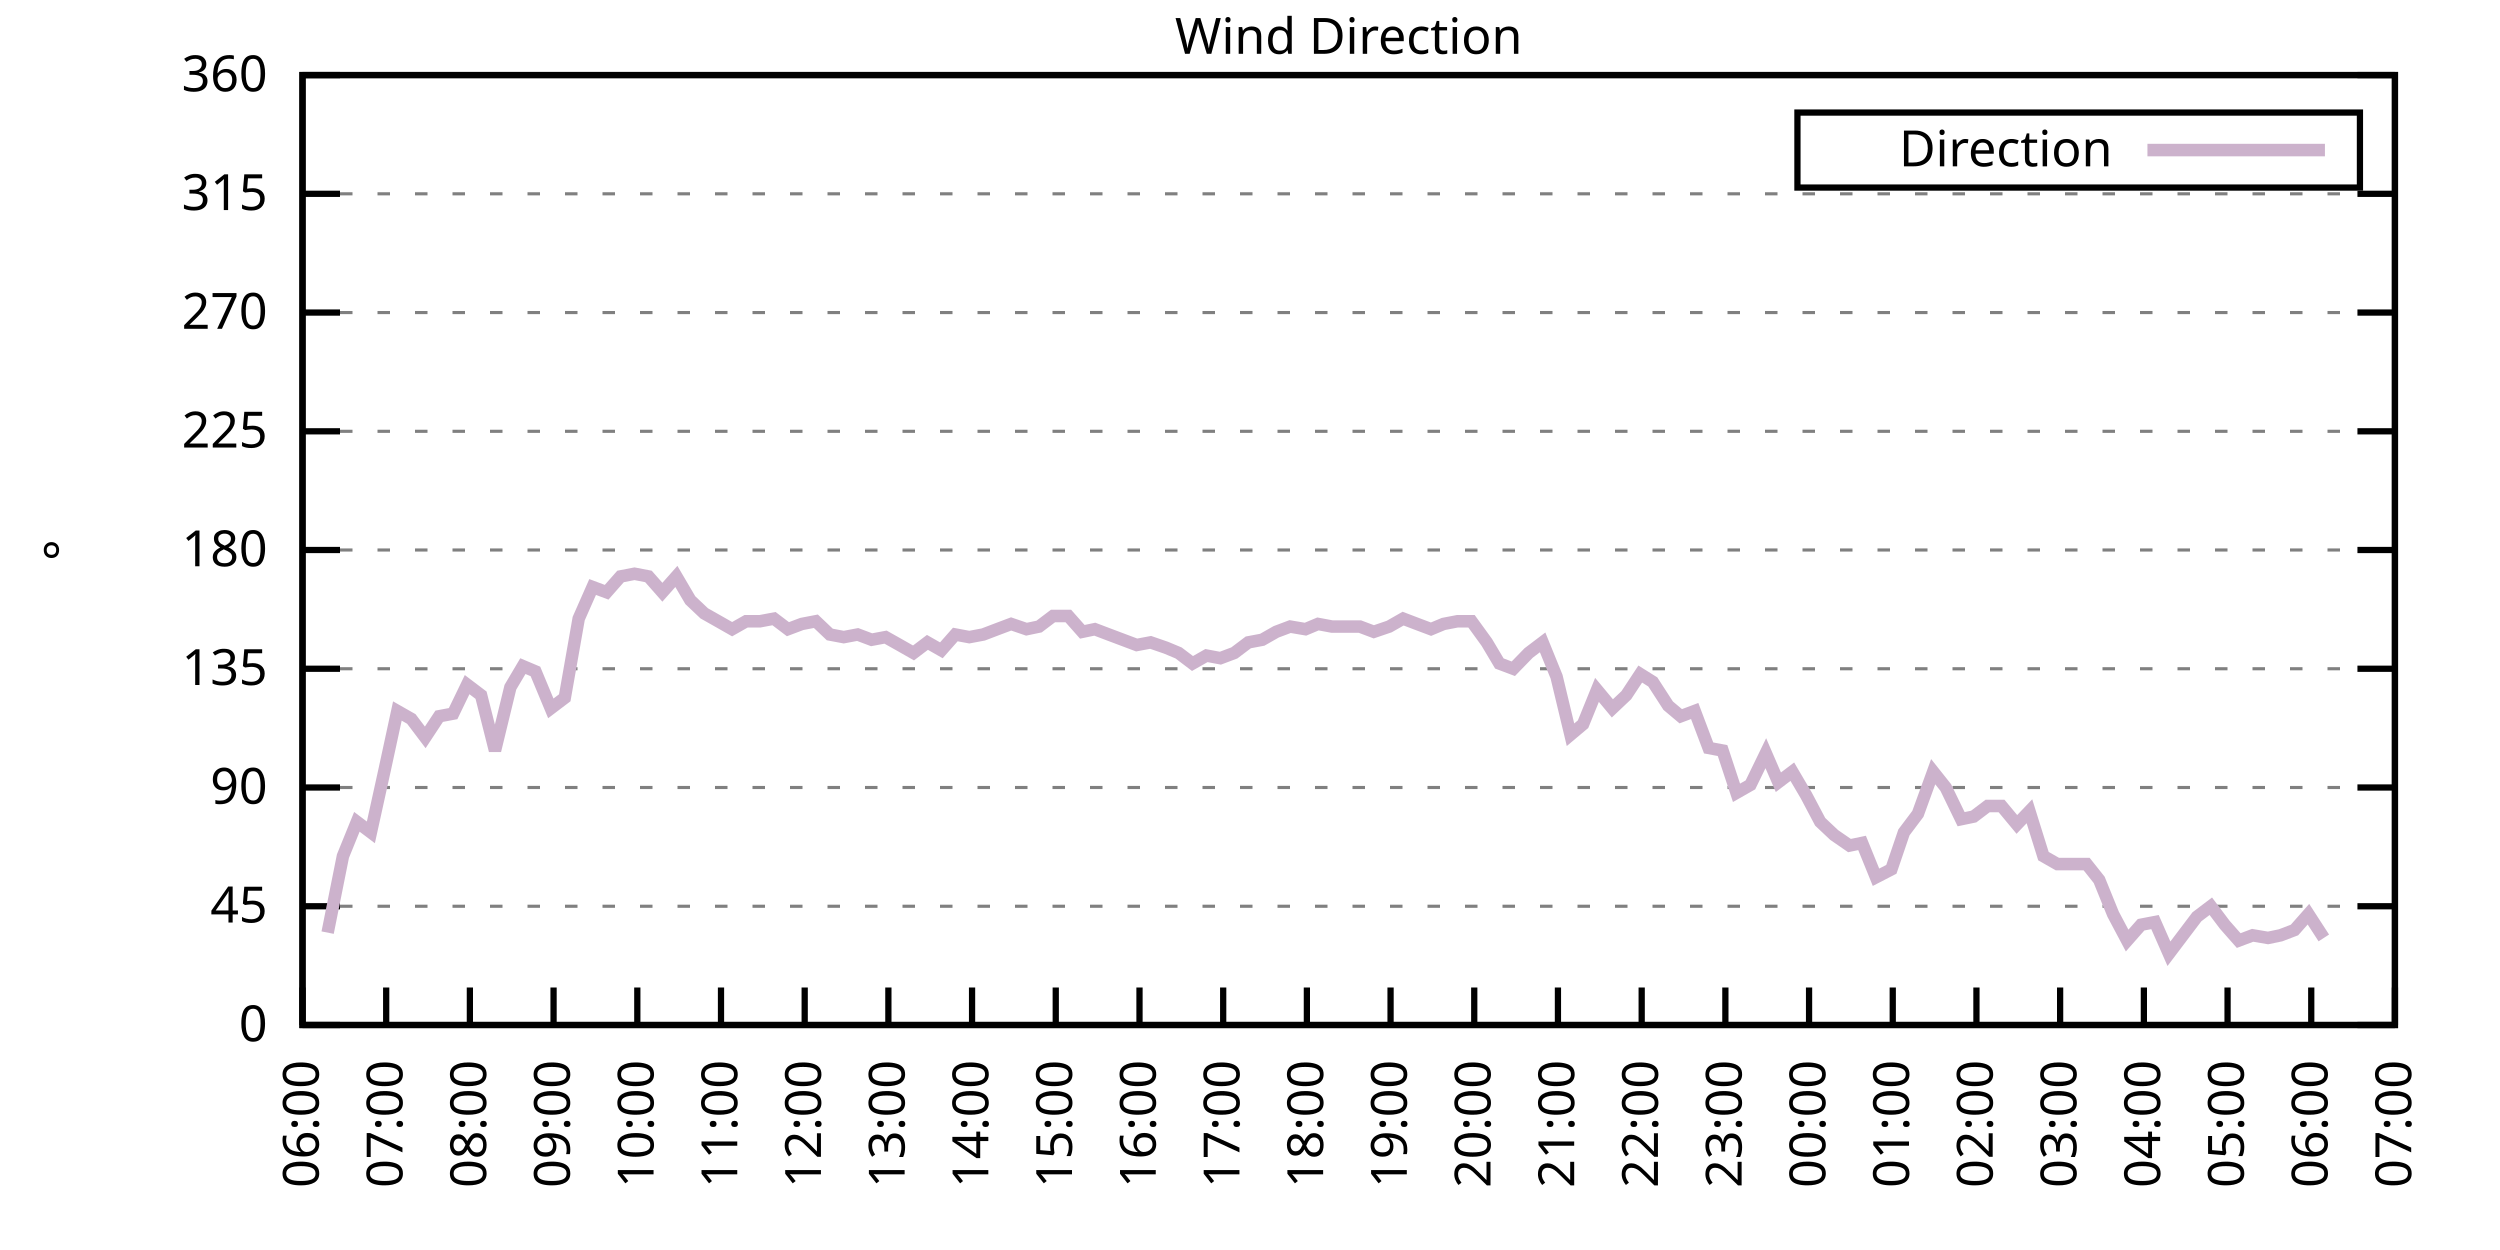
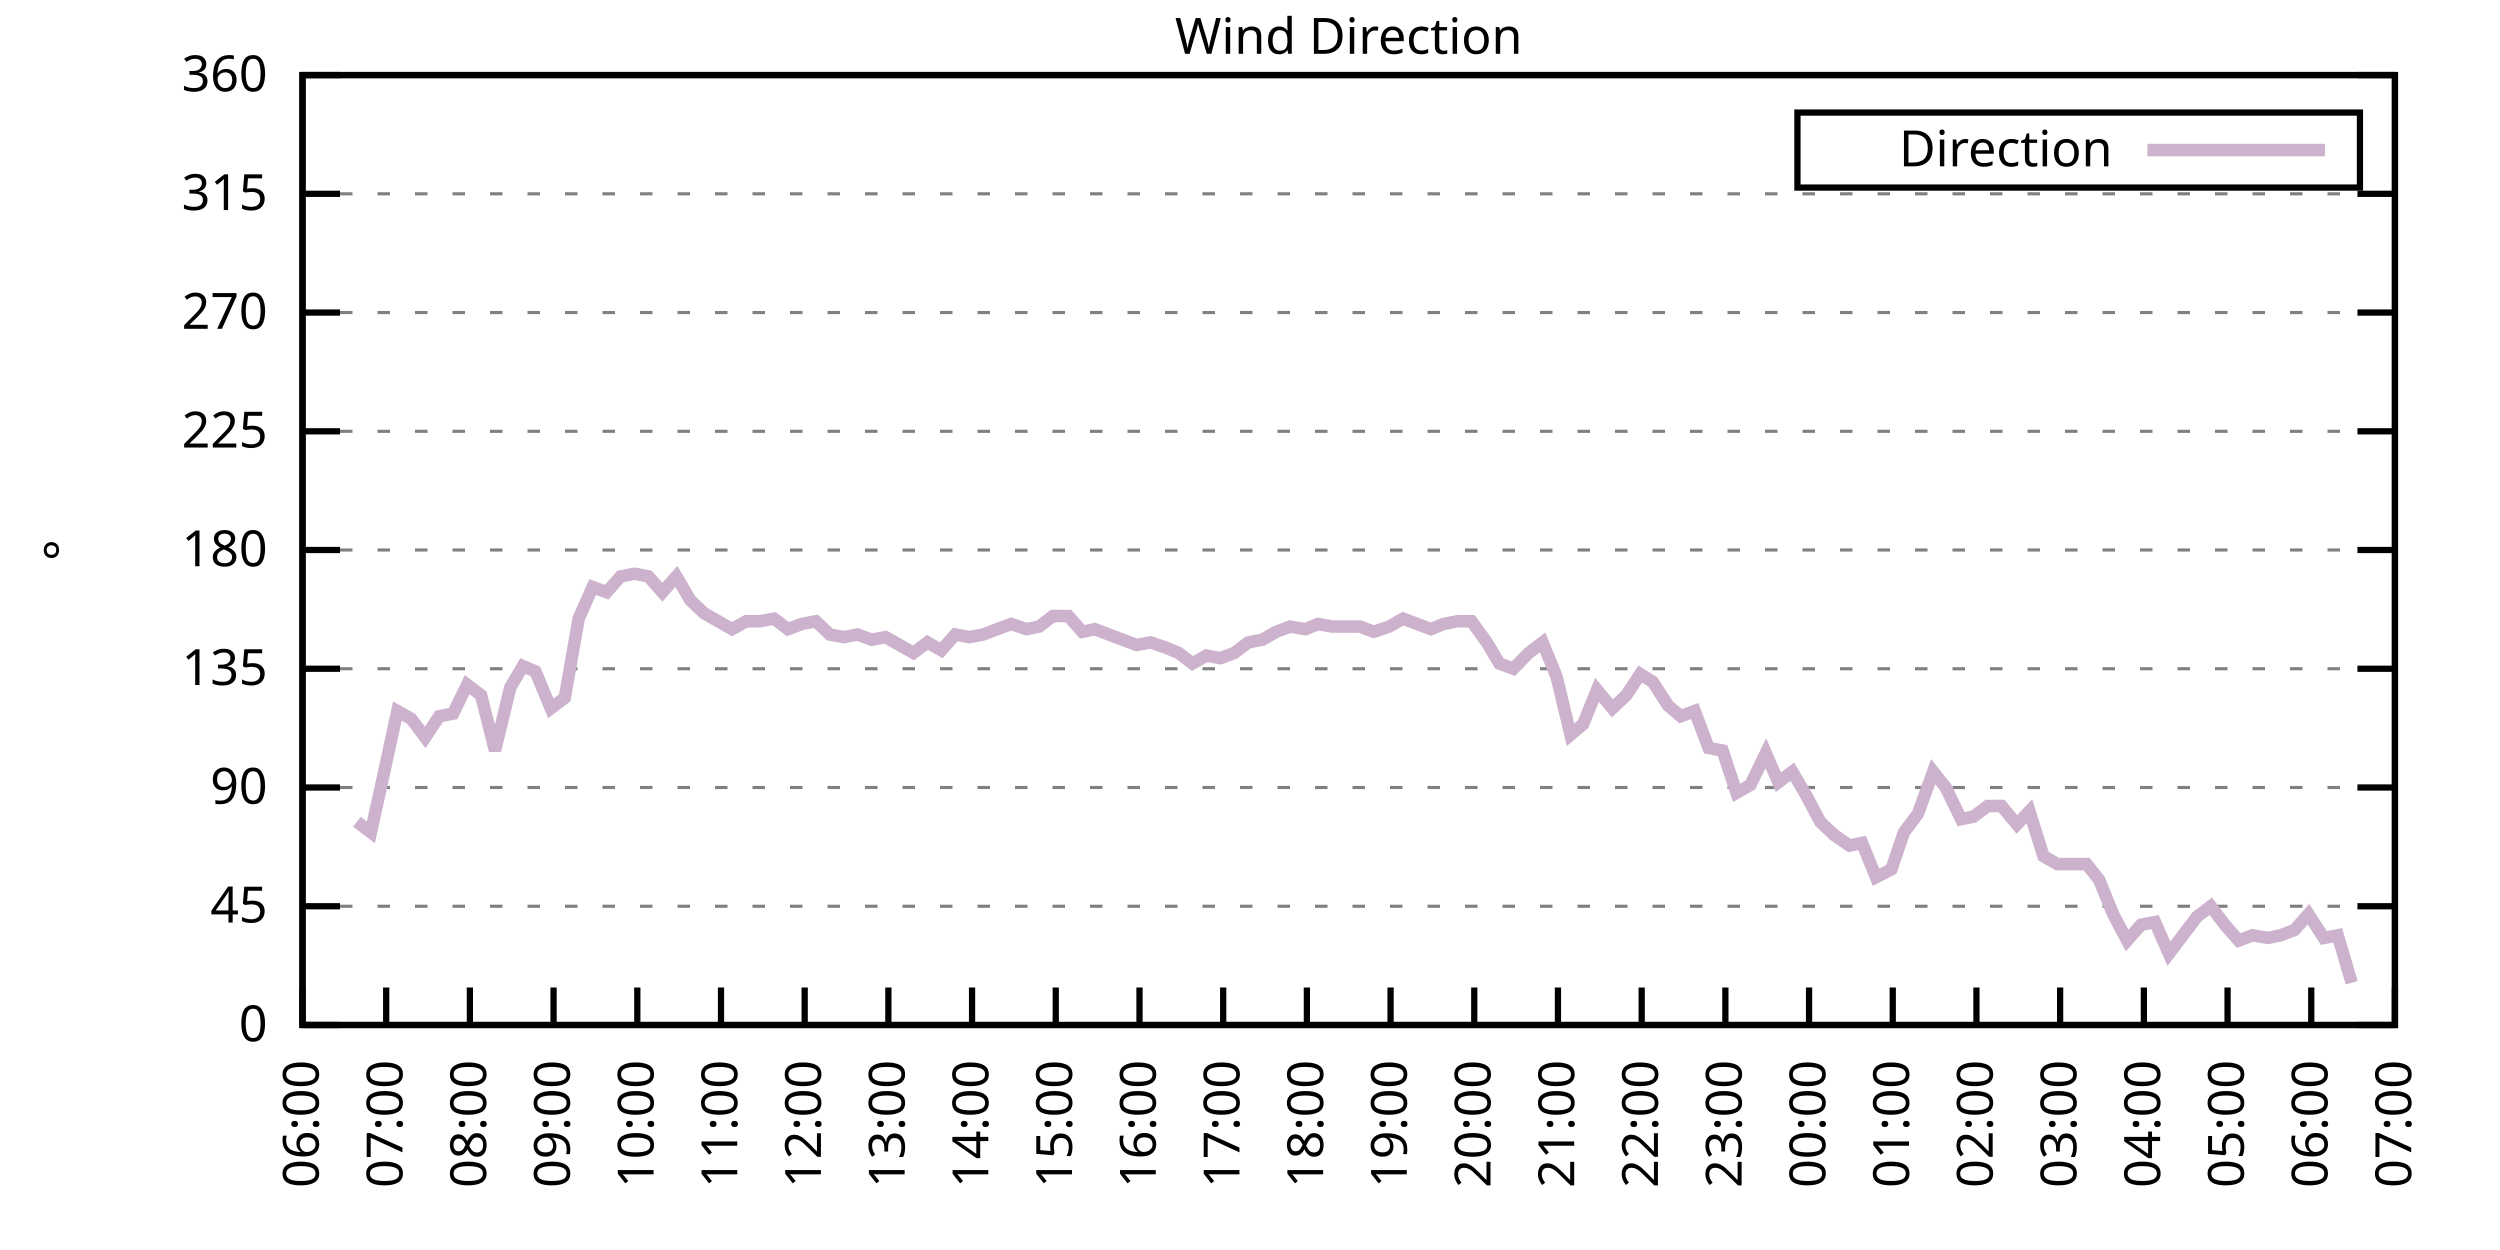
<svg xmlns="http://www.w3.org/2000/svg" xmlns:xlink="http://www.w3.org/1999/xlink" width="400" height="200" viewBox="0 0 400 200">
  <g id="gnuplot_canvas">
    <rect x="0" y="0" width="400" height="200" fill="none" />
    <defs>
      <circle id="gpDot" r="0.5" stroke-width="0.5" stroke="currentColor" />
      <path id="gpPt0" stroke-width="0.333" stroke="currentColor" d="M-1,0 h2 M0,-1 v2" />
      <path id="gpPt1" stroke-width="0.333" stroke="currentColor" d="M-1,-1 L1,1 M1,-1 L-1,1" />
      <path id="gpPt2" stroke-width="0.333" stroke="currentColor" d="M-1,0 L1,0 M0,-1 L0,1 M-1,-1 L1,1 M-1,1 L1,-1" />
      <rect id="gpPt3" stroke-width="0.333" stroke="currentColor" x="-1" y="-1" width="2" height="2" />
      <rect id="gpPt4" stroke-width="0.333" stroke="currentColor" fill="currentColor" x="-1" y="-1" width="2" height="2" />
      <circle id="gpPt5" stroke-width="0.333" stroke="currentColor" cx="0" cy="0" r="1" />
      <use xlink:href="#gpPt5" id="gpPt6" fill="currentColor" stroke="none" />
      <path id="gpPt7" stroke-width="0.333" stroke="currentColor" d="M0,-1.33 L-1.33,0.67 L1.33,0.67 z" />
      <use xlink:href="#gpPt7" id="gpPt8" fill="currentColor" stroke="none" />
      <use xlink:href="#gpPt7" id="gpPt9" stroke="currentColor" transform="rotate(180)" />
      <use xlink:href="#gpPt9" id="gpPt10" fill="currentColor" stroke="none" />
      <use xlink:href="#gpPt3" id="gpPt11" stroke="currentColor" transform="rotate(45)" />
      <use xlink:href="#gpPt11" id="gpPt12" fill="currentColor" stroke="none" />
      <path id="gpPt13" stroke-width="0.333" stroke="currentColor" d="M0,1.330 L1.265,0.411 L0.782,-1.067 L-0.782,-1.076 L-1.265,0.411 z" />
      <use xlink:href="#gpPt13" id="gpPt14" fill="currentColor" stroke="none" />
      <filter id="textbox" filterUnits="objectBoundingBox" x="0" y="0" height="1" width="1">
        <feFlood flood-color="white" flood-opacity="1" result="bgnd" />
        <feComposite in="SourceGraphic" in2="bgnd" operator="atop" />
      </filter>
      <filter id="greybox" filterUnits="objectBoundingBox" x="0" y="0" height="1" width="1">
        <feFlood flood-color="lightgrey" flood-opacity="1" result="grey" />
        <feComposite in="SourceGraphic" in2="grey" operator="atop" />
      </filter>
    </defs>
    <g fill="none" color="white" stroke="currentColor" stroke-width="1.00" stroke-linecap="butt" stroke-linejoin="miter">
</g>
    <g fill="none" color="black" stroke="currentColor" stroke-width="1.00" stroke-linecap="butt" stroke-linejoin="miter">
      <g stroke="none" shape-rendering="crispEdges">
        <polygon fill="rgb(255, 255, 255)" points="48.40,164.00 383.18,164.00 383.18,12.02 48.40,12.02 " />
      </g>
    </g>
    <g fill="none" color="black" stroke="currentColor" stroke-width="1.00" stroke-linecap="butt" stroke-linejoin="miter">
</g>
    <g fill="none" color="black" stroke="black" stroke-width="0.50" stroke-linecap="butt" stroke-linejoin="miter">
</g>
    <g fill="none" color="gray" stroke="currentColor" stroke-width="0.50" stroke-linecap="butt" stroke-linejoin="miter">
      <path stroke="gray" stroke-dasharray="2,4" class="gridline" d="M48.40,164.00 L383.19,164.00  " />
    </g>
    <g fill="none" color="gray" stroke="gray" stroke-width="1.00" stroke-linecap="butt" stroke-linejoin="miter">
</g>
    <g fill="none" color="black" stroke="currentColor" stroke-width="1.00" stroke-linecap="butt" stroke-linejoin="miter">
      <path stroke="black" d="M48.40,164.00 L54.40,164.00 M383.19,164.00 L377.19,164.00  " />
      <g transform="translate(42.80,166.60)" stroke="none" fill="black" font-family="Sans" font-size="8.00" text-anchor="end">
        <text>
          <tspan font-family="Sans"> 0</tspan>
        </text>
      </g>
    </g>
    <g fill="none" color="black" stroke="currentColor" stroke-width="1.00" stroke-linecap="butt" stroke-linejoin="miter">
</g>
    <g fill="none" color="black" stroke="black" stroke-width="0.50" stroke-linecap="butt" stroke-linejoin="miter">
</g>
    <g fill="none" color="gray" stroke="currentColor" stroke-width="0.50" stroke-linecap="butt" stroke-linejoin="miter">
      <path stroke="gray" stroke-dasharray="2,4" class="gridline" d="M48.40,145.00 L383.19,145.00  " />
    </g>
    <g fill="none" color="gray" stroke="gray" stroke-width="1.00" stroke-linecap="butt" stroke-linejoin="miter">
</g>
    <g fill="none" color="black" stroke="currentColor" stroke-width="1.00" stroke-linecap="butt" stroke-linejoin="miter">
      <path stroke="black" d="M48.40,145.00 L54.40,145.00 M383.19,145.00 L377.19,145.00  " />
      <g transform="translate(42.80,147.60)" stroke="none" fill="black" font-family="Sans" font-size="8.00" text-anchor="end">
        <text>
          <tspan font-family="Sans"> 45</tspan>
        </text>
      </g>
    </g>
    <g fill="none" color="black" stroke="currentColor" stroke-width="1.00" stroke-linecap="butt" stroke-linejoin="miter">
</g>
    <g fill="none" color="black" stroke="black" stroke-width="0.50" stroke-linecap="butt" stroke-linejoin="miter">
</g>
    <g fill="none" color="gray" stroke="currentColor" stroke-width="0.50" stroke-linecap="butt" stroke-linejoin="miter">
      <path stroke="gray" stroke-dasharray="2,4" class="gridline" d="M48.40,126.00 L383.19,126.00  " />
    </g>
    <g fill="none" color="gray" stroke="gray" stroke-width="1.00" stroke-linecap="butt" stroke-linejoin="miter">
</g>
    <g fill="none" color="black" stroke="currentColor" stroke-width="1.00" stroke-linecap="butt" stroke-linejoin="miter">
      <path stroke="black" d="M48.40,126.00 L54.40,126.00 M383.19,126.00 L377.19,126.00  " />
      <g transform="translate(42.80,128.60)" stroke="none" fill="black" font-family="Sans" font-size="8.00" text-anchor="end">
        <text>
          <tspan font-family="Sans"> 90</tspan>
        </text>
      </g>
    </g>
    <g fill="none" color="black" stroke="currentColor" stroke-width="1.00" stroke-linecap="butt" stroke-linejoin="miter">
</g>
    <g fill="none" color="black" stroke="black" stroke-width="0.50" stroke-linecap="butt" stroke-linejoin="miter">
</g>
    <g fill="none" color="gray" stroke="currentColor" stroke-width="0.50" stroke-linecap="butt" stroke-linejoin="miter">
      <path stroke="gray" stroke-dasharray="2,4" class="gridline" d="M48.40,107.00 L383.19,107.00  " />
    </g>
    <g fill="none" color="gray" stroke="gray" stroke-width="1.00" stroke-linecap="butt" stroke-linejoin="miter">
</g>
    <g fill="none" color="black" stroke="currentColor" stroke-width="1.00" stroke-linecap="butt" stroke-linejoin="miter">
      <path stroke="black" d="M48.40,107.00 L54.40,107.00 M383.19,107.00 L377.19,107.00  " />
      <g transform="translate(42.80,109.60)" stroke="none" fill="black" font-family="Sans" font-size="8.00" text-anchor="end">
        <text>
          <tspan font-family="Sans"> 135</tspan>
        </text>
      </g>
    </g>
    <g fill="none" color="black" stroke="currentColor" stroke-width="1.00" stroke-linecap="butt" stroke-linejoin="miter">
</g>
    <g fill="none" color="black" stroke="black" stroke-width="0.50" stroke-linecap="butt" stroke-linejoin="miter">
</g>
    <g fill="none" color="gray" stroke="currentColor" stroke-width="0.50" stroke-linecap="butt" stroke-linejoin="miter">
      <path stroke="gray" stroke-dasharray="2,4" class="gridline" d="M48.40,88.00 L383.19,88.00  " />
    </g>
    <g fill="none" color="gray" stroke="gray" stroke-width="1.00" stroke-linecap="butt" stroke-linejoin="miter">
</g>
    <g fill="none" color="black" stroke="currentColor" stroke-width="1.00" stroke-linecap="butt" stroke-linejoin="miter">
      <path stroke="black" d="M48.40,88.00 L54.40,88.00 M383.19,88.00 L377.19,88.00  " />
      <g transform="translate(42.80,90.60)" stroke="none" fill="black" font-family="Sans" font-size="8.00" text-anchor="end">
        <text>
          <tspan font-family="Sans"> 180</tspan>
        </text>
      </g>
    </g>
    <g fill="none" color="black" stroke="currentColor" stroke-width="1.00" stroke-linecap="butt" stroke-linejoin="miter">
</g>
    <g fill="none" color="black" stroke="black" stroke-width="0.50" stroke-linecap="butt" stroke-linejoin="miter">
</g>
    <g fill="none" color="gray" stroke="currentColor" stroke-width="0.50" stroke-linecap="butt" stroke-linejoin="miter">
      <path stroke="gray" stroke-dasharray="2,4" class="gridline" d="M48.40,69.01 L383.19,69.01  " />
    </g>
    <g fill="none" color="gray" stroke="gray" stroke-width="1.00" stroke-linecap="butt" stroke-linejoin="miter">
</g>
    <g fill="none" color="black" stroke="currentColor" stroke-width="1.00" stroke-linecap="butt" stroke-linejoin="miter">
      <path stroke="black" d="M48.40,69.01 L54.40,69.01 M383.19,69.01 L377.19,69.01  " />
      <g transform="translate(42.80,71.61)" stroke="none" fill="black" font-family="Sans" font-size="8.00" text-anchor="end">
        <text>
          <tspan font-family="Sans"> 225</tspan>
        </text>
      </g>
    </g>
    <g fill="none" color="black" stroke="currentColor" stroke-width="1.00" stroke-linecap="butt" stroke-linejoin="miter">
</g>
    <g fill="none" color="black" stroke="black" stroke-width="0.50" stroke-linecap="butt" stroke-linejoin="miter">
</g>
    <g fill="none" color="gray" stroke="currentColor" stroke-width="0.50" stroke-linecap="butt" stroke-linejoin="miter">
      <path stroke="gray" stroke-dasharray="2,4" class="gridline" d="M48.40,50.01 L383.19,50.01  " />
    </g>
    <g fill="none" color="gray" stroke="gray" stroke-width="1.00" stroke-linecap="butt" stroke-linejoin="miter">
</g>
    <g fill="none" color="black" stroke="currentColor" stroke-width="1.00" stroke-linecap="butt" stroke-linejoin="miter">
      <path stroke="black" d="M48.40,50.01 L54.40,50.01 M383.19,50.01 L377.19,50.01  " />
      <g transform="translate(42.80,52.61)" stroke="none" fill="black" font-family="Sans" font-size="8.00" text-anchor="end">
        <text>
          <tspan font-family="Sans"> 270</tspan>
        </text>
      </g>
    </g>
    <g fill="none" color="black" stroke="currentColor" stroke-width="1.00" stroke-linecap="butt" stroke-linejoin="miter">
</g>
    <g fill="none" color="black" stroke="black" stroke-width="0.50" stroke-linecap="butt" stroke-linejoin="miter">
</g>
    <g fill="none" color="gray" stroke="currentColor" stroke-width="0.50" stroke-linecap="butt" stroke-linejoin="miter">
      <path stroke="gray" stroke-dasharray="2,4" class="gridline" d="M48.40,31.01 L383.19,31.01  " />
    </g>
    <g fill="none" color="gray" stroke="gray" stroke-width="1.00" stroke-linecap="butt" stroke-linejoin="miter">
</g>
    <g fill="none" color="black" stroke="currentColor" stroke-width="1.00" stroke-linecap="butt" stroke-linejoin="miter">
      <path stroke="black" d="M48.40,31.01 L54.40,31.01 M383.19,31.01 L377.19,31.01  " />
      <g transform="translate(42.80,33.61)" stroke="none" fill="black" font-family="Sans" font-size="8.00" text-anchor="end">
        <text>
          <tspan font-family="Sans"> 315</tspan>
        </text>
      </g>
    </g>
    <g fill="none" color="black" stroke="currentColor" stroke-width="1.00" stroke-linecap="butt" stroke-linejoin="miter">
</g>
    <g fill="none" color="black" stroke="black" stroke-width="0.50" stroke-linecap="butt" stroke-linejoin="miter">
</g>
    <g fill="none" color="gray" stroke="currentColor" stroke-width="0.50" stroke-linecap="butt" stroke-linejoin="miter">
      <path stroke="gray" stroke-dasharray="2,4" class="gridline" d="M48.40,12.01 L383.19,12.01  " />
    </g>
    <g fill="none" color="gray" stroke="gray" stroke-width="1.00" stroke-linecap="butt" stroke-linejoin="miter">
</g>
    <g fill="none" color="black" stroke="currentColor" stroke-width="1.00" stroke-linecap="butt" stroke-linejoin="miter">
      <path stroke="black" d="M48.40,12.01 L54.40,12.01 M383.19,12.01 L377.19,12.01  " />
      <g transform="translate(42.80,14.61)" stroke="none" fill="black" font-family="Sans" font-size="8.00" text-anchor="end">
        <text>
          <tspan font-family="Sans"> 360</tspan>
        </text>
      </g>
    </g>
    <g fill="none" color="black" stroke="currentColor" stroke-width="1.00" stroke-linecap="butt" stroke-linejoin="miter">
      <path stroke="black" d="M48.40,164.00 L48.40,158.00  " />
      <g transform="translate(51.00,169.60) rotate(270.00)" stroke="none" fill="black" font-family="Sans" font-size="8.00" text-anchor="end">
        <text>
          <tspan font-family="Sans">06:00</tspan>
        </text>
      </g>
    </g>
    <g fill="none" color="black" stroke="currentColor" stroke-width="1.00" stroke-linecap="butt" stroke-linejoin="miter">
      <path stroke="black" d="M61.79,164.00 L61.79,158.00  " />
      <g transform="translate(64.39,169.60) rotate(270.00)" stroke="none" fill="black" font-family="Sans" font-size="8.00" text-anchor="end">
        <text>
          <tspan font-family="Sans">07:00</tspan>
        </text>
      </g>
    </g>
    <g fill="none" color="black" stroke="currentColor" stroke-width="1.00" stroke-linecap="butt" stroke-linejoin="miter">
      <path stroke="black" d="M75.18,164.00 L75.18,158.00  " />
      <g transform="translate(77.78,169.60) rotate(270.00)" stroke="none" fill="black" font-family="Sans" font-size="8.00" text-anchor="end">
        <text>
          <tspan font-family="Sans">08:00</tspan>
        </text>
      </g>
    </g>
    <g fill="none" color="black" stroke="currentColor" stroke-width="1.00" stroke-linecap="butt" stroke-linejoin="miter">
      <path stroke="black" d="M88.57,164.00 L88.57,158.00  " />
      <g transform="translate(91.17,169.60) rotate(270.00)" stroke="none" fill="black" font-family="Sans" font-size="8.00" text-anchor="end">
        <text>
          <tspan font-family="Sans">09:00</tspan>
        </text>
      </g>
    </g>
    <g fill="none" color="black" stroke="currentColor" stroke-width="1.00" stroke-linecap="butt" stroke-linejoin="miter">
      <path stroke="black" d="M101.97,164.00 L101.97,158.00  " />
      <g transform="translate(104.57,169.60) rotate(270.00)" stroke="none" fill="black" font-family="Sans" font-size="8.00" text-anchor="end">
        <text>
          <tspan font-family="Sans">10:00</tspan>
        </text>
      </g>
    </g>
    <g fill="none" color="black" stroke="currentColor" stroke-width="1.00" stroke-linecap="butt" stroke-linejoin="miter">
      <path stroke="black" d="M115.36,164.00 L115.36,158.00  " />
      <g transform="translate(117.96,169.60) rotate(270.00)" stroke="none" fill="black" font-family="Sans" font-size="8.00" text-anchor="end">
        <text>
          <tspan font-family="Sans">11:00</tspan>
        </text>
      </g>
    </g>
    <g fill="none" color="black" stroke="currentColor" stroke-width="1.00" stroke-linecap="butt" stroke-linejoin="miter">
      <path stroke="black" d="M128.75,164.00 L128.75,158.00  " />
      <g transform="translate(131.35,169.60) rotate(270.00)" stroke="none" fill="black" font-family="Sans" font-size="8.00" text-anchor="end">
        <text>
          <tspan font-family="Sans">12:00</tspan>
        </text>
      </g>
    </g>
    <g fill="none" color="black" stroke="currentColor" stroke-width="1.00" stroke-linecap="butt" stroke-linejoin="miter">
      <path stroke="black" d="M142.14,164.00 L142.14,158.00  " />
      <g transform="translate(144.74,169.60) rotate(270.00)" stroke="none" fill="black" font-family="Sans" font-size="8.00" text-anchor="end">
        <text>
          <tspan font-family="Sans">13:00</tspan>
        </text>
      </g>
    </g>
    <g fill="none" color="black" stroke="currentColor" stroke-width="1.00" stroke-linecap="butt" stroke-linejoin="miter">
      <path stroke="black" d="M155.53,164.00 L155.53,158.00  " />
      <g transform="translate(158.13,169.60) rotate(270.00)" stroke="none" fill="black" font-family="Sans" font-size="8.00" text-anchor="end">
        <text>
          <tspan font-family="Sans">14:00</tspan>
        </text>
      </g>
    </g>
    <g fill="none" color="black" stroke="currentColor" stroke-width="1.00" stroke-linecap="butt" stroke-linejoin="miter">
      <path stroke="black" d="M168.92,164.00 L168.92,158.00  " />
      <g transform="translate(171.52,169.60) rotate(270.00)" stroke="none" fill="black" font-family="Sans" font-size="8.00" text-anchor="end">
        <text>
          <tspan font-family="Sans">15:00</tspan>
        </text>
      </g>
    </g>
    <g fill="none" color="black" stroke="currentColor" stroke-width="1.00" stroke-linecap="butt" stroke-linejoin="miter">
      <path stroke="black" d="M182.32,164.00 L182.32,158.00  " />
      <g transform="translate(184.92,169.60) rotate(270.00)" stroke="none" fill="black" font-family="Sans" font-size="8.00" text-anchor="end">
        <text>
          <tspan font-family="Sans">16:00</tspan>
        </text>
      </g>
    </g>
    <g fill="none" color="black" stroke="currentColor" stroke-width="1.00" stroke-linecap="butt" stroke-linejoin="miter">
      <path stroke="black" d="M195.71,164.00 L195.71,158.00  " />
      <g transform="translate(198.31,169.60) rotate(270.00)" stroke="none" fill="black" font-family="Sans" font-size="8.00" text-anchor="end">
        <text>
          <tspan font-family="Sans">17:00</tspan>
        </text>
      </g>
    </g>
    <g fill="none" color="black" stroke="currentColor" stroke-width="1.00" stroke-linecap="butt" stroke-linejoin="miter">
      <path stroke="black" d="M209.10,164.00 L209.10,158.00  " />
      <g transform="translate(211.70,169.60) rotate(270.00)" stroke="none" fill="black" font-family="Sans" font-size="8.00" text-anchor="end">
        <text>
          <tspan font-family="Sans">18:00</tspan>
        </text>
      </g>
    </g>
    <g fill="none" color="black" stroke="currentColor" stroke-width="1.00" stroke-linecap="butt" stroke-linejoin="miter">
      <path stroke="black" d="M222.49,164.00 L222.49,158.00  " />
      <g transform="translate(225.09,169.60) rotate(270.00)" stroke="none" fill="black" font-family="Sans" font-size="8.00" text-anchor="end">
        <text>
          <tspan font-family="Sans">19:00</tspan>
        </text>
      </g>
    </g>
    <g fill="none" color="black" stroke="currentColor" stroke-width="1.00" stroke-linecap="butt" stroke-linejoin="miter">
      <path stroke="black" d="M235.88,164.00 L235.88,158.00  " />
      <g transform="translate(238.48,169.60) rotate(270.00)" stroke="none" fill="black" font-family="Sans" font-size="8.00" text-anchor="end">
        <text>
          <tspan font-family="Sans">20:00</tspan>
        </text>
      </g>
    </g>
    <g fill="none" color="black" stroke="currentColor" stroke-width="1.00" stroke-linecap="butt" stroke-linejoin="miter">
      <path stroke="black" d="M249.27,164.00 L249.27,158.00  " />
      <g transform="translate(251.87,169.60) rotate(270.00)" stroke="none" fill="black" font-family="Sans" font-size="8.00" text-anchor="end">
        <text>
          <tspan font-family="Sans">21:00</tspan>
        </text>
      </g>
    </g>
    <g fill="none" color="black" stroke="currentColor" stroke-width="1.00" stroke-linecap="butt" stroke-linejoin="miter">
      <path stroke="black" d="M262.67,164.00 L262.67,158.00  " />
      <g transform="translate(265.27,169.60) rotate(270.00)" stroke="none" fill="black" font-family="Sans" font-size="8.00" text-anchor="end">
        <text>
          <tspan font-family="Sans">22:00</tspan>
        </text>
      </g>
    </g>
    <g fill="none" color="black" stroke="currentColor" stroke-width="1.00" stroke-linecap="butt" stroke-linejoin="miter">
      <path stroke="black" d="M276.06,164.00 L276.06,158.00  " />
      <g transform="translate(278.66,169.60) rotate(270.00)" stroke="none" fill="black" font-family="Sans" font-size="8.00" text-anchor="end">
        <text>
          <tspan font-family="Sans">23:00</tspan>
        </text>
      </g>
    </g>
    <g fill="none" color="black" stroke="currentColor" stroke-width="1.00" stroke-linecap="butt" stroke-linejoin="miter">
      <path stroke="black" d="M289.45,164.00 L289.45,158.00  " />
      <g transform="translate(292.05,169.60) rotate(270.00)" stroke="none" fill="black" font-family="Sans" font-size="8.00" text-anchor="end">
        <text>
          <tspan font-family="Sans">00:00</tspan>
        </text>
      </g>
    </g>
    <g fill="none" color="black" stroke="currentColor" stroke-width="1.00" stroke-linecap="butt" stroke-linejoin="miter">
      <path stroke="black" d="M302.84,164.00 L302.84,158.00  " />
      <g transform="translate(305.44,169.60) rotate(270.00)" stroke="none" fill="black" font-family="Sans" font-size="8.00" text-anchor="end">
        <text>
          <tspan font-family="Sans">01:00</tspan>
        </text>
      </g>
    </g>
    <g fill="none" color="black" stroke="currentColor" stroke-width="1.00" stroke-linecap="butt" stroke-linejoin="miter">
      <path stroke="black" d="M316.23,164.00 L316.23,158.00  " />
      <g transform="translate(318.83,169.60) rotate(270.00)" stroke="none" fill="black" font-family="Sans" font-size="8.00" text-anchor="end">
        <text>
          <tspan font-family="Sans">02:00</tspan>
        </text>
      </g>
    </g>
    <g fill="none" color="black" stroke="currentColor" stroke-width="1.00" stroke-linecap="butt" stroke-linejoin="miter">
      <path stroke="black" d="M329.62,164.00 L329.62,158.00  " />
      <g transform="translate(332.22,169.60) rotate(270.00)" stroke="none" fill="black" font-family="Sans" font-size="8.00" text-anchor="end">
        <text>
          <tspan font-family="Sans">03:00</tspan>
        </text>
      </g>
    </g>
    <g fill="none" color="black" stroke="currentColor" stroke-width="1.00" stroke-linecap="butt" stroke-linejoin="miter">
      <path stroke="black" d="M343.02,164.00 L343.02,158.00  " />
      <g transform="translate(345.62,169.60) rotate(270.00)" stroke="none" fill="black" font-family="Sans" font-size="8.00" text-anchor="end">
        <text>
          <tspan font-family="Sans">04:00</tspan>
        </text>
      </g>
    </g>
    <g fill="none" color="black" stroke="currentColor" stroke-width="1.00" stroke-linecap="butt" stroke-linejoin="miter">
      <path stroke="black" d="M356.41,164.00 L356.41,158.00  " />
      <g transform="translate(359.01,169.60) rotate(270.00)" stroke="none" fill="black" font-family="Sans" font-size="8.00" text-anchor="end">
        <text>
          <tspan font-family="Sans">05:00</tspan>
        </text>
      </g>
    </g>
    <g fill="none" color="black" stroke="currentColor" stroke-width="1.00" stroke-linecap="butt" stroke-linejoin="miter">
      <path stroke="black" d="M369.80,164.00 L369.80,158.00  " />
      <g transform="translate(372.40,169.60) rotate(270.00)" stroke="none" fill="black" font-family="Sans" font-size="8.00" text-anchor="end">
        <text>
          <tspan font-family="Sans">06:00</tspan>
        </text>
      </g>
    </g>
    <g fill="none" color="black" stroke="currentColor" stroke-width="1.00" stroke-linecap="butt" stroke-linejoin="miter">
      <path stroke="black" d="M383.19,164.00 L383.19,158.00  " />
      <g transform="translate(385.79,169.60) rotate(270.00)" stroke="none" fill="black" font-family="Sans" font-size="8.00" text-anchor="end">
        <text>
          <tspan font-family="Sans">07:00</tspan>
        </text>
      </g>
    </g>
    <g fill="none" color="black" stroke="currentColor" stroke-width="1.00" stroke-linecap="butt" stroke-linejoin="miter">
</g>
    <g fill="none" color="black" stroke="currentColor" stroke-width="1.00" stroke-linecap="butt" stroke-linejoin="miter">
      <path stroke="black" d="M48.40,12.01 L48.40,164.00 L383.19,164.00 L383.19,12.01 L48.40,12.01 Z  " />
    </g>
    <g fill="none" color="black" stroke="currentColor" stroke-width="1.00" stroke-linecap="butt" stroke-linejoin="miter">
</g>
    <g fill="none" color="black" stroke="currentColor" stroke-width="1.00" stroke-linecap="butt" stroke-linejoin="miter">
      <path stroke="black" d="M287.59,30.01 L287.59,18.01 L377.59,18.01 L377.59,30.01 L287.59,30.01 Z  " />
    </g>
    <g id="Wind_direction_plot_1">
      <g fill="none" color="white" stroke="black" stroke-width="2.00" stroke-linecap="butt" stroke-linejoin="miter">
</g>
      <g fill="none" color="black" stroke="currentColor" stroke-width="2.00" stroke-linecap="butt" stroke-linejoin="miter">
        <g transform="translate(337.99,26.61)" stroke="none" fill="black" font-family="Sans" font-size="8.00" text-anchor="end">
          <text>
            <tspan font-family="Sans">Direction</tspan>
          </text>
        </g>
      </g>
      <g fill="none" color="black" stroke="currentColor" stroke-width="2.00" stroke-linecap="butt" stroke-linejoin="miter">
-         <path stroke="rgb(204, 178, 204)" d="M343.59,24.01 L371.99,24.01 M52.42,149.22 L54.87,136.98 L57.10,131.49 L59.34,133.18 L61.57,123.05 L63.58,113.76   L65.81,115.03 L68.04,117.98 L70.27,114.60 L72.50,114.18 L74.74,109.54 L76.97,111.23 L79.20,120.09 L81.66,109.96   L83.66,106.58 L85.67,107.43 L88.13,113.34 L90.36,111.65 L92.59,98.98 L94.82,93.92 L97.06,94.76 L99.29,92.23   L101.52,91.80 L103.75,92.23 L105.98,94.76 L108.22,92.23 L110.45,96.03 L112.68,98.14 L114.91,99.40 L117.14,100.67   L119.38,99.40 L121.61,99.40 L123.84,98.98 L126.07,100.67 L128.30,99.83 L130.54,99.40 L132.77,101.52 L135.00,101.94   L137.23,101.52 L139.46,102.36 L141.69,101.94 L143.93,103.20 L146.16,104.47 L148.39,102.78 L150.62,104.05 L152.85,101.52   L155.09,101.94 L157.32,101.52 L159.55,100.67 L161.78,99.83 L164.24,100.67 L166.25,100.25 L168.48,98.56 L170.93,98.56   L173.17,101.09 L175.17,100.67 L177.41,101.52 L179.64,102.36 L181.87,103.20 L184.10,102.78 L186.56,103.63 L188.57,104.47   L190.80,106.16 L193.03,104.89 L195.26,105.31 L197.49,104.47 L199.73,102.78 L201.96,102.36 L204.19,101.09 L206.42,100.25   L208.88,100.67 L210.88,99.83 L213.12,100.25 L215.35,100.25 L217.58,100.25 L219.81,101.09 L222.27,100.25 L224.50,98.98   L226.73,99.83 L228.96,100.67 L230.97,99.83 L233.20,99.40 L235.44,99.40 L237.89,102.78 L239.90,106.16 L242.13,107.00   L244.59,104.47 L246.82,102.78 L249.05,108.27 L251.28,117.56 L253.29,115.87 L255.52,110.38 L257.98,113.34 L260.21,111.23   L262.44,107.85 L264.45,109.11 L266.91,112.91 L268.92,114.60 L271.15,113.76 L273.38,119.67 L275.61,120.09 L277.84,126.85   L280.07,125.58 L282.53,120.51 L284.54,125.16 L286.77,123.47 L289.00,127.27 L291.23,131.49 L293.47,133.60 L295.92,135.29   L297.93,134.87 L300.16,140.36 L302.62,139.09 L304.63,133.18 L306.86,130.22 L309.31,123.47 L311.32,126.00 L313.78,131.07   L315.79,130.65 L318.02,128.96 L320.25,128.96 L322.70,131.91 L324.71,129.80 L326.95,136.98 L329.18,138.25 L331.41,138.25   L333.86,138.25 L335.87,140.78 L338.10,146.27 L340.34,150.49 L342.57,147.96 L344.80,147.53 L347.03,152.60 L351.50,146.69   L353.73,145.00 L355.96,147.96 L358.19,150.49 L360.42,149.65 L362.88,150.07 L364.89,149.65 L367.12,148.80 L369.35,146.27   L371.81,150.07  " />
+         <path stroke="rgb(204, 178, 204)" d="M343.59,24.01 L371.99,24.01 M57.10,131.49 L59.34,133.18 L61.57,123.05 L63.58,113.76 L65.81,115.03 L68.04,117.98   L70.27,114.60 L72.50,114.18 L74.74,109.54 L76.97,111.23 L79.20,120.09 L81.66,109.96 L83.66,106.58 L85.67,107.43   L88.13,113.34 L90.36,111.65 L92.59,98.98 L94.82,93.92 L97.06,94.76 L99.29,92.23 L101.52,91.80 L103.75,92.23   L105.98,94.76 L108.22,92.23 L110.45,96.03 L112.68,98.14 L114.91,99.40 L117.14,100.67 L119.38,99.40 L121.61,99.40   L123.84,98.98 L126.07,100.67 L128.30,99.83 L130.54,99.40 L132.77,101.52 L135.00,101.94 L137.23,101.52 L139.46,102.36   L141.69,101.94 L143.93,103.20 L146.16,104.47 L148.39,102.78 L150.62,104.05 L152.85,101.52 L155.09,101.94 L157.32,101.52   L159.55,100.67 L161.78,99.83 L164.24,100.67 L166.25,100.25 L168.48,98.56 L170.93,98.56 L173.17,101.09 L175.17,100.67   L177.41,101.52 L179.64,102.36 L181.87,103.20 L184.10,102.78 L186.56,103.63 L188.57,104.47 L190.80,106.16 L193.03,104.89   L195.26,105.31 L197.49,104.47 L199.73,102.78 L201.96,102.36 L204.19,101.09 L206.42,100.25 L208.88,100.67 L210.88,99.83   L213.12,100.25 L215.35,100.25 L217.58,100.25 L219.81,101.09 L222.27,100.25 L224.50,98.98 L226.73,99.83 L228.96,100.67   L230.97,99.83 L233.20,99.40 L235.44,99.40 L237.89,102.78 L239.90,106.16 L242.13,107.00 L244.59,104.47 L246.82,102.78   L249.05,108.27 L251.28,117.56 L253.29,115.87 L255.52,110.38 L257.98,113.34 L260.21,111.23 L262.44,107.85 L264.45,109.11   L266.91,112.91 L268.92,114.60 L271.15,113.76 L273.38,119.67 L275.61,120.09 L277.84,126.85 L280.07,125.58 L282.53,120.51   L284.54,125.16 L286.77,123.47 L289.00,127.27 L291.23,131.49 L293.47,133.60 L295.92,135.29 L297.93,134.87 L300.16,140.36   L302.62,139.09 L304.63,133.18 L306.86,130.22 L309.31,123.47 L311.32,126.00 L313.78,131.07 L315.79,130.65 L318.02,128.96   L320.25,128.96 L322.70,131.91 L324.71,129.80 L326.95,136.98 L329.18,138.25 L331.41,138.25 L333.86,138.25 L335.87,140.78   L338.10,146.27 L340.34,150.49 L342.57,147.96 L344.80,147.53 L347.03,152.60 L351.50,146.69 L353.73,145.00 L355.96,147.96   L358.19,150.49 L360.42,149.65 L362.88,150.07 L364.89,149.65 L367.12,148.80 L369.35,146.27 L371.81,150.07 L374.04,149.65   L376.27,157.24  " />
      </g>
    </g>
    <g fill="none" color="black" stroke="currentColor" stroke-width="2.00" stroke-linecap="butt" stroke-linejoin="miter">
</g>
    <g fill="none" color="black" stroke="black" stroke-width="1.00" stroke-linecap="butt" stroke-linejoin="miter">
</g>
    <g fill="none" color="black" stroke="currentColor" stroke-width="1.00" stroke-linecap="butt" stroke-linejoin="miter">
      <path stroke="black" d="M48.40,12.01 L48.40,164.00 L383.19,164.00 L383.19,12.01 L48.40,12.01 Z  " />
      <g transform="translate(12.80,88.01) rotate(270.00)" stroke="none" fill="black" font-family="Sans" font-size="8.00" text-anchor="middle">
        <text>
          <tspan font-family="Sans">°</tspan>
        </text>
      </g>
    </g>
    <g fill="none" color="black" stroke="currentColor" stroke-width="1.00" stroke-linecap="butt" stroke-linejoin="miter">
</g>
    <g fill="none" color="black" stroke="currentColor" stroke-width="1.00" stroke-linecap="butt" stroke-linejoin="miter">
      <g transform="translate(215.79,8.61)" stroke="none" fill="black" font-family="Sans" font-size="8.00" text-anchor="middle">
        <text>
          <tspan font-family="Sans">Wind Direction</tspan>
        </text>
      </g>
    </g>
    <g fill="none" color="black" stroke="currentColor" stroke-width="1.00" stroke-linecap="butt" stroke-linejoin="miter">
</g>
  </g>
</svg>
